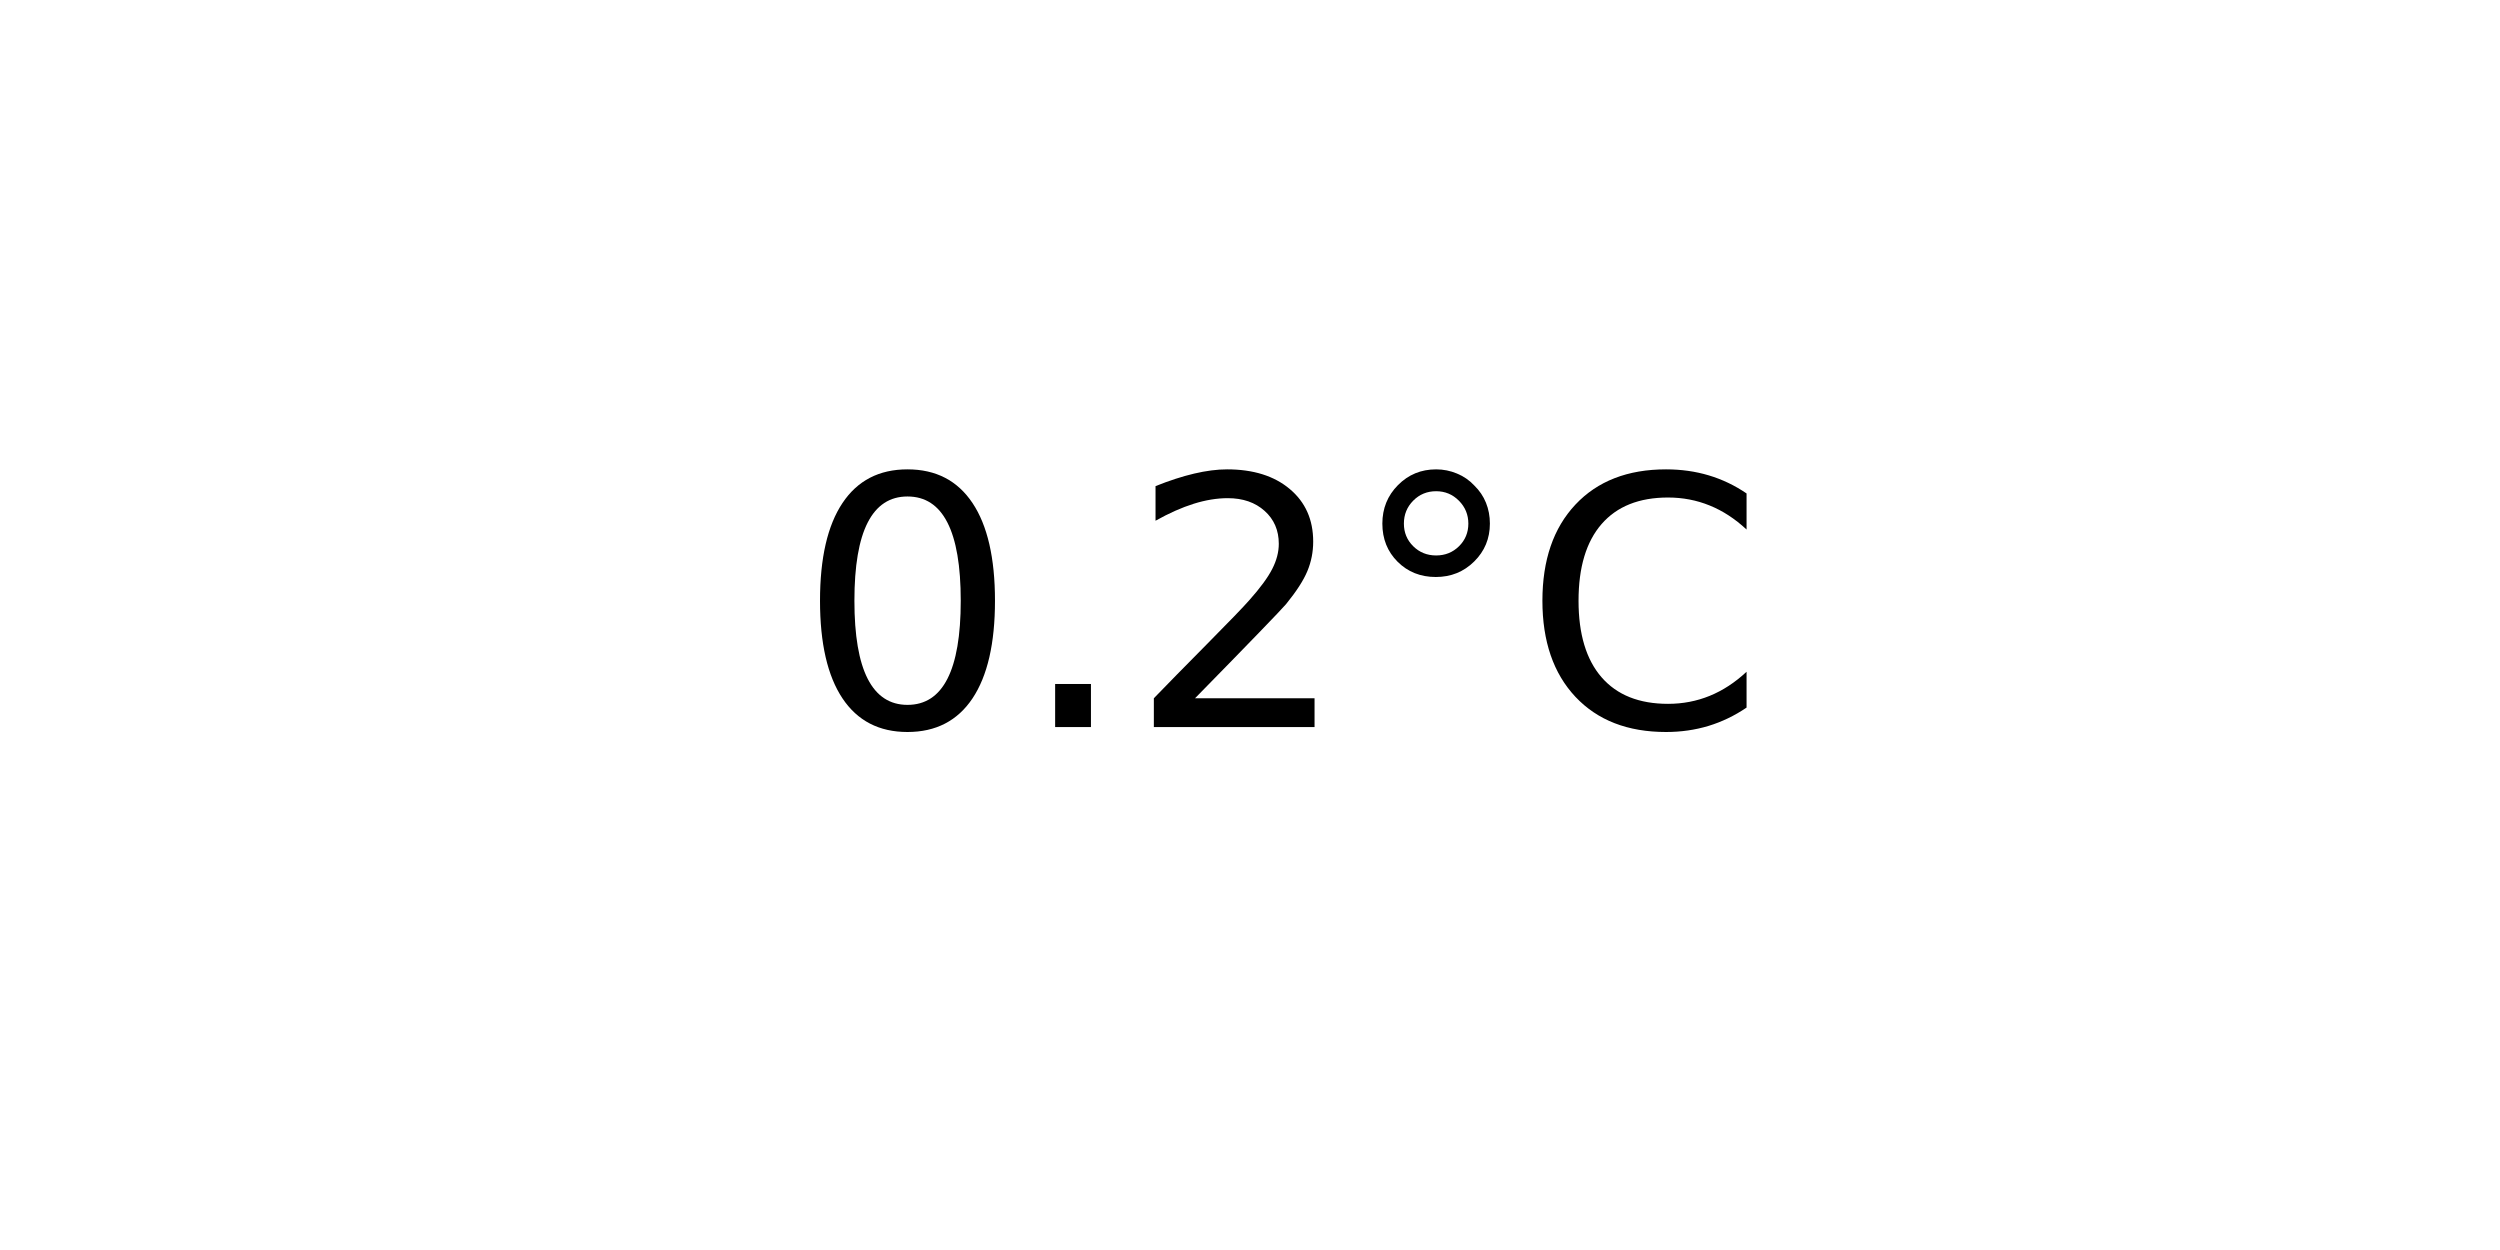
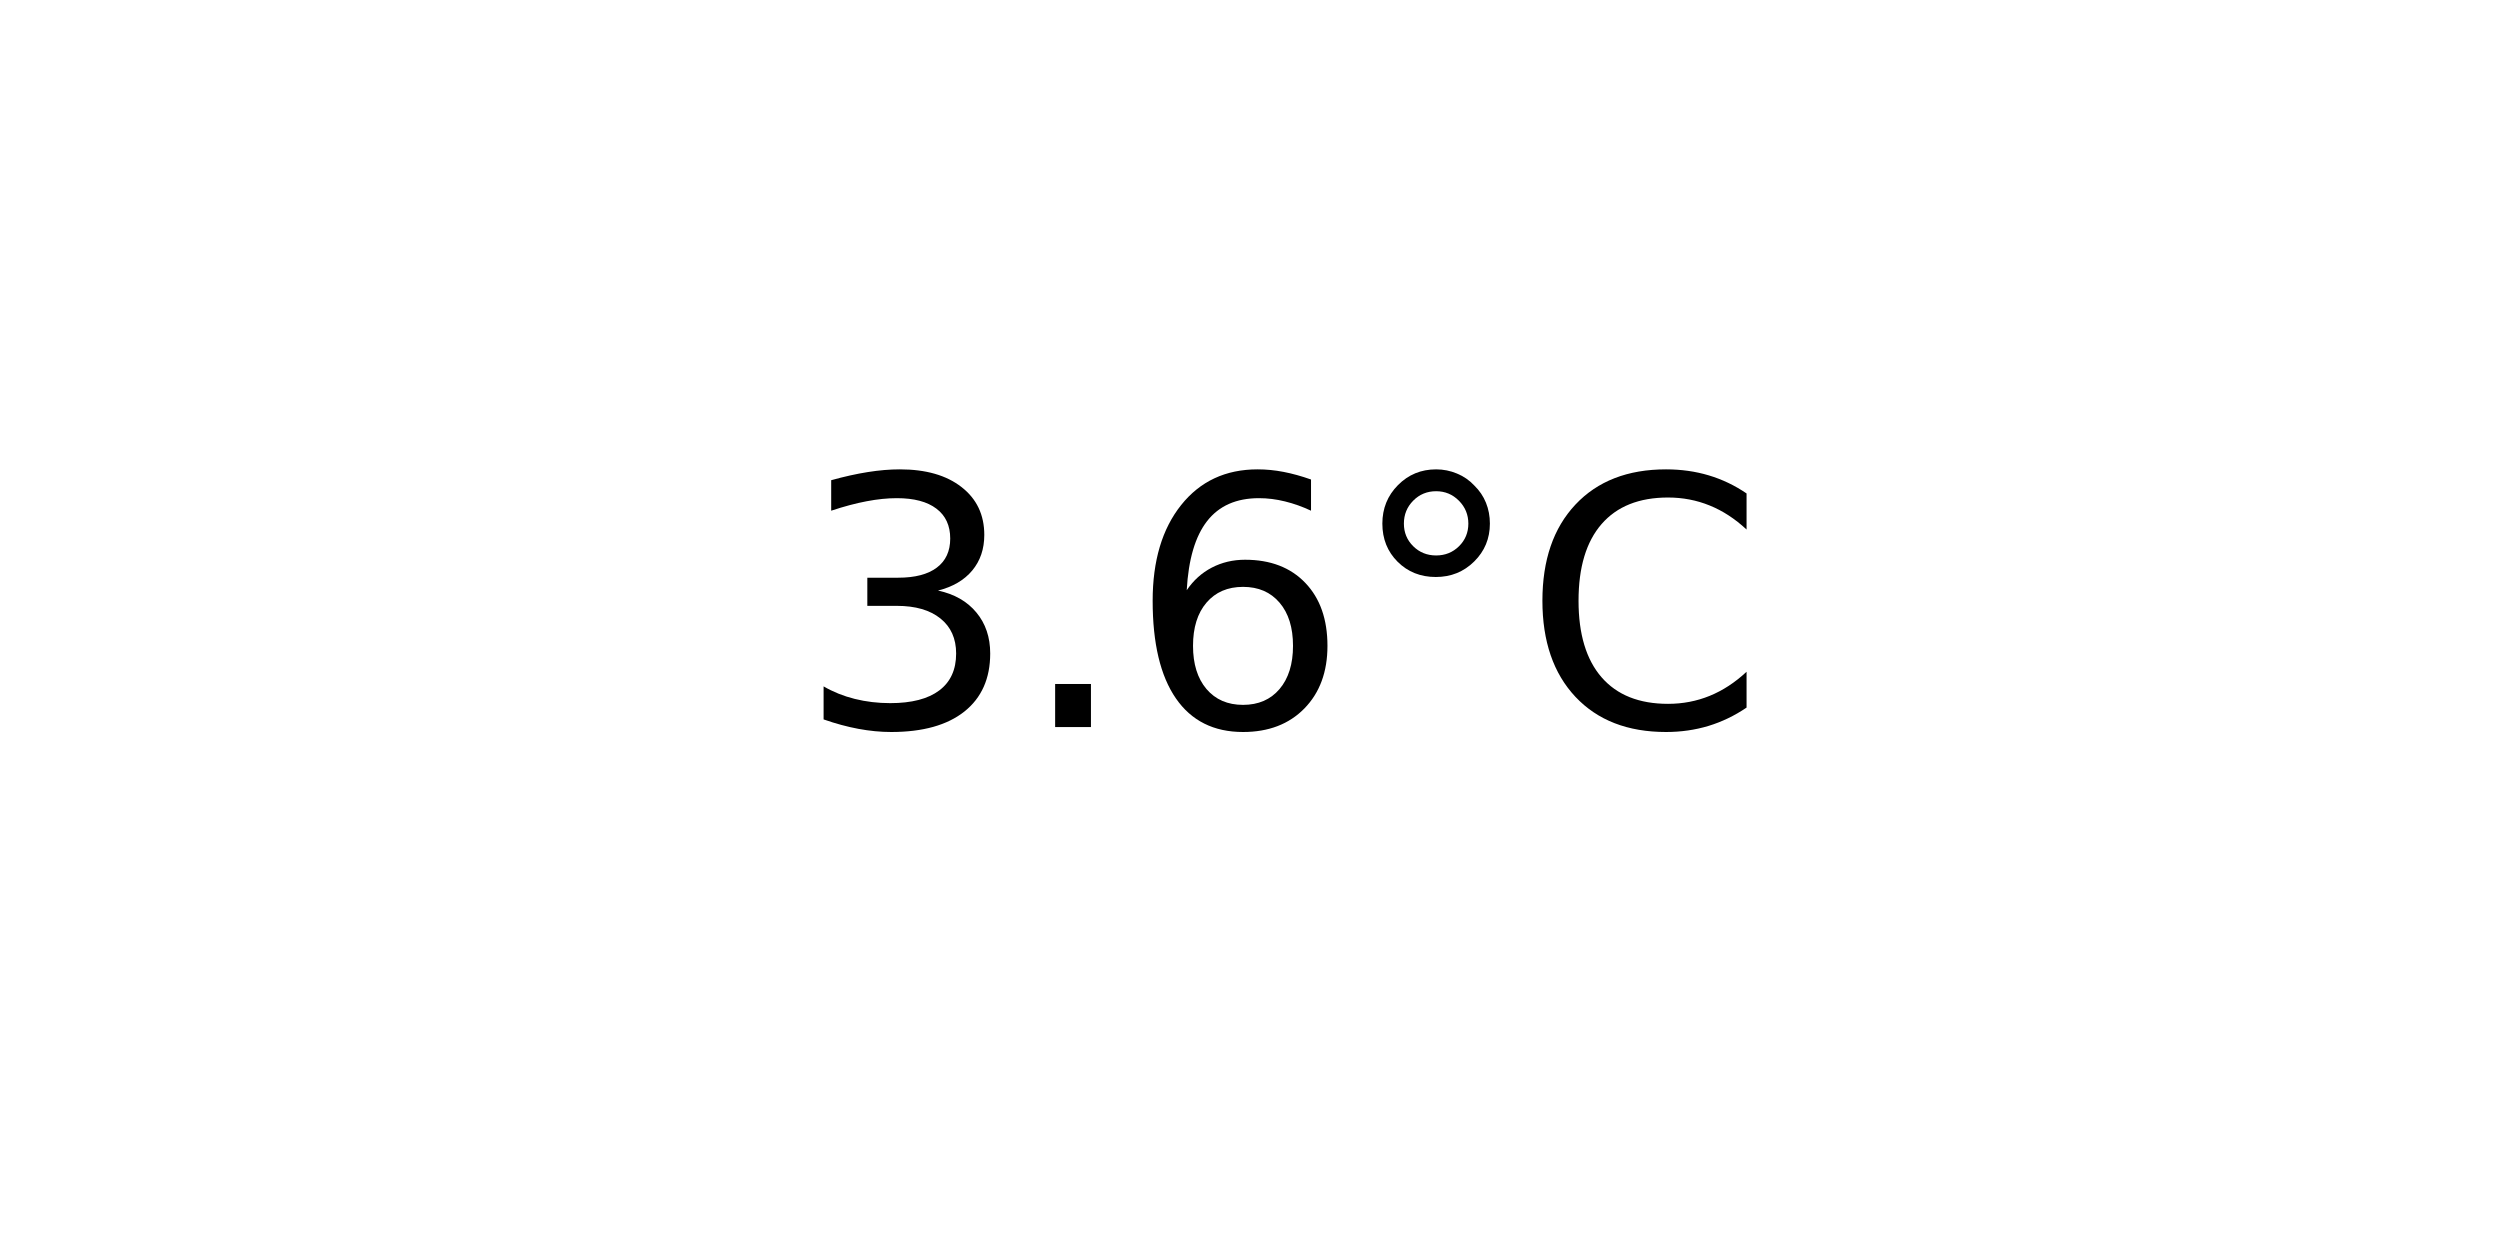
<svg xmlns="http://www.w3.org/2000/svg" xmlns:xlink="http://www.w3.org/1999/xlink" width="72pt" height="36pt" viewBox="0 0 72 36" version="1.1">
  <defs>
    <style type="text/css">*{stroke-linejoin: round; stroke-linecap: butt}</style>
  </defs>
  <g id="figure_1">
    <g id="axes_1">
      <g id="text_1">
        <g transform="translate(22.95703 20.93937) scale(0.1 -0.1)">
          <defs>
-             <path id="DejaVuSans-30" d="M 2034 4250  Q 1547 4250 1301 3770  Q 1056 3291 1056 2328  Q 1056 1369 1301 889  Q 1547 409 2034 409  Q 2525 409 2770 889  Q 3016 1369 3016 2328  Q 3016 3291 2770 3770  Q 2525 4250 2034 4250  z M 2034 4750  Q 2819 4750 3233 4129  Q 3647 3509 3647 2328  Q 3647 1150 3233 529  Q 2819 -91 2034 -91  Q 1250 -91 836 529  Q 422 1150 422 2328  Q 422 3509 836 4129  Q 1250 4750 2034 4750  z " transform="scale(0.015625)" />
+             <path id="DejaVuSans-33" d="M 2597 2516  Q 3050 2419 3304 2112  Q 3559 1806 3559 1356  Q 3559 666 3084 287  Q 2609 -91 1734 -91  Q 1441 -91 1130 -33  Q 819 25 488 141  L 488 750  Q 750 597 1062 519  Q 1375 441 1716 441  Q 2309 441 2620 675  Q 2931 909 2931 1356  Q 2931 1769 2642 2001  Q 2353 2234 1838 2234  L 1294 2234  L 1294 2753  L 1863 2753  Q 2328 2753 2575 2939  Q 2822 3125 2822 3475  Q 2822 3834 2567 4026  Q 2313 4219 1838 4219  Q 1578 4219 1281 4162  Q 984 4106 628 3988  L 628 4550  Q 988 4650 1302 4700  Q 1616 4750 1894 4750  Q 2613 4750 3031 4423  Q 3450 4097 3450 3541  Q 3450 3153 3228 2886  Q 3006 2619 2597 2516  z " transform="scale(0.015625)" />
            <path id="DejaVuSans-2e" d="M 684 794  L 1344 794  L 1344 0  L 684 0  L 684 794  z " transform="scale(0.015625)" />
-             <path id="DejaVuSans-32" d="M 1228 531  L 3431 531  L 3431 0  L 469 0  L 469 531  Q 828 903 1448 1529  Q 2069 2156 2228 2338  Q 2531 2678 2651 2914  Q 2772 3150 2772 3378  Q 2772 3750 2511 3984  Q 2250 4219 1831 4219  Q 1534 4219 1204 4116  Q 875 4013 500 3803  L 500 4441  Q 881 4594 1212 4672  Q 1544 4750 1819 4750  Q 2544 4750 2975 4387  Q 3406 4025 3406 3419  Q 3406 3131 3298 2873  Q 3191 2616 2906 2266  Q 2828 2175 2409 1742  Q 1991 1309 1228 531  z " transform="scale(0.015625)" />
+             <path id="DejaVuSans-36" d="M 2113 2584  Q 1688 2584 1439 2293  Q 1191 2003 1191 1497  Q 1191 994 1439 701  Q 1688 409 2113 409  Q 2538 409 2786 701  Q 3034 994 3034 1497  Q 3034 2003 2786 2293  Q 2538 2584 2113 2584  z M 3366 4563  L 3366 3988  Q 3128 4100 2886 4159  Q 2644 4219 2406 4219  Q 1781 4219 1451 3797  Q 1122 3375 1075 2522  Q 1259 2794 1537 2939  Q 1816 3084 2150 3084  Q 2853 3084 3261 2657  Q 3669 2231 3669 1497  Q 3669 778 3244 343  Q 2819 -91 2113 -91  Q 1303 -91 875 529  Q 447 1150 447 2328  Q 447 3434 972 4092  Q 1497 4750 2381 4750  Q 2619 4750 2861 4703  Q 3103 4656 3366 4563  z " transform="scale(0.015625)" />
            <path id="DejaVuSans-b0" d="M 1600 4347  Q 1350 4347 1178 4173  Q 1006 4000 1006 3750  Q 1006 3503 1178 3333  Q 1350 3163 1600 3163  Q 1850 3163 2022 3333  Q 2194 3503 2194 3750  Q 2194 3997 2020 4172  Q 1847 4347 1600 4347  z M 1600 4750  Q 1800 4750 1984 4673  Q 2169 4597 2303 4453  Q 2447 4313 2519 4134  Q 2591 3956 2591 3750  Q 2591 3338 2302 3052  Q 2013 2766 1594 2766  Q 1172 2766 890 3047  Q 609 3328 609 3750  Q 609 4169 896 4459  Q 1184 4750 1600 4750  z " transform="scale(0.015625)" />
            <path id="DejaVuSans-43" d="M 4122 4306  L 4122 3641  Q 3803 3938 3442 4084  Q 3081 4231 2675 4231  Q 1875 4231 1450 3742  Q 1025 3253 1025 2328  Q 1025 1406 1450 917  Q 1875 428 2675 428  Q 3081 428 3442 575  Q 3803 722 4122 1019  L 4122 359  Q 3791 134 3420 21  Q 3050 -91 2638 -91  Q 1578 -91 968 557  Q 359 1206 359 2328  Q 359 3453 968 4101  Q 1578 4750 2638 4750  Q 3056 4750 3426 4639  Q 3797 4528 4122 4306  z " transform="scale(0.015625)" />
          </defs>
-           <use xlink:href="#DejaVuSans-30" />
+           <use xlink:href="#DejaVuSans-33" />
          <use xlink:href="#DejaVuSans-2e" x="63.623" />
-           <use xlink:href="#DejaVuSans-32" x="95.41" />
+           <use xlink:href="#DejaVuSans-36" x="95.41" />
          <use xlink:href="#DejaVuSans-b0" x="159.033" />
          <use xlink:href="#DejaVuSans-43" x="209.033" />
        </g>
      </g>
    </g>
  </g>
</svg>
